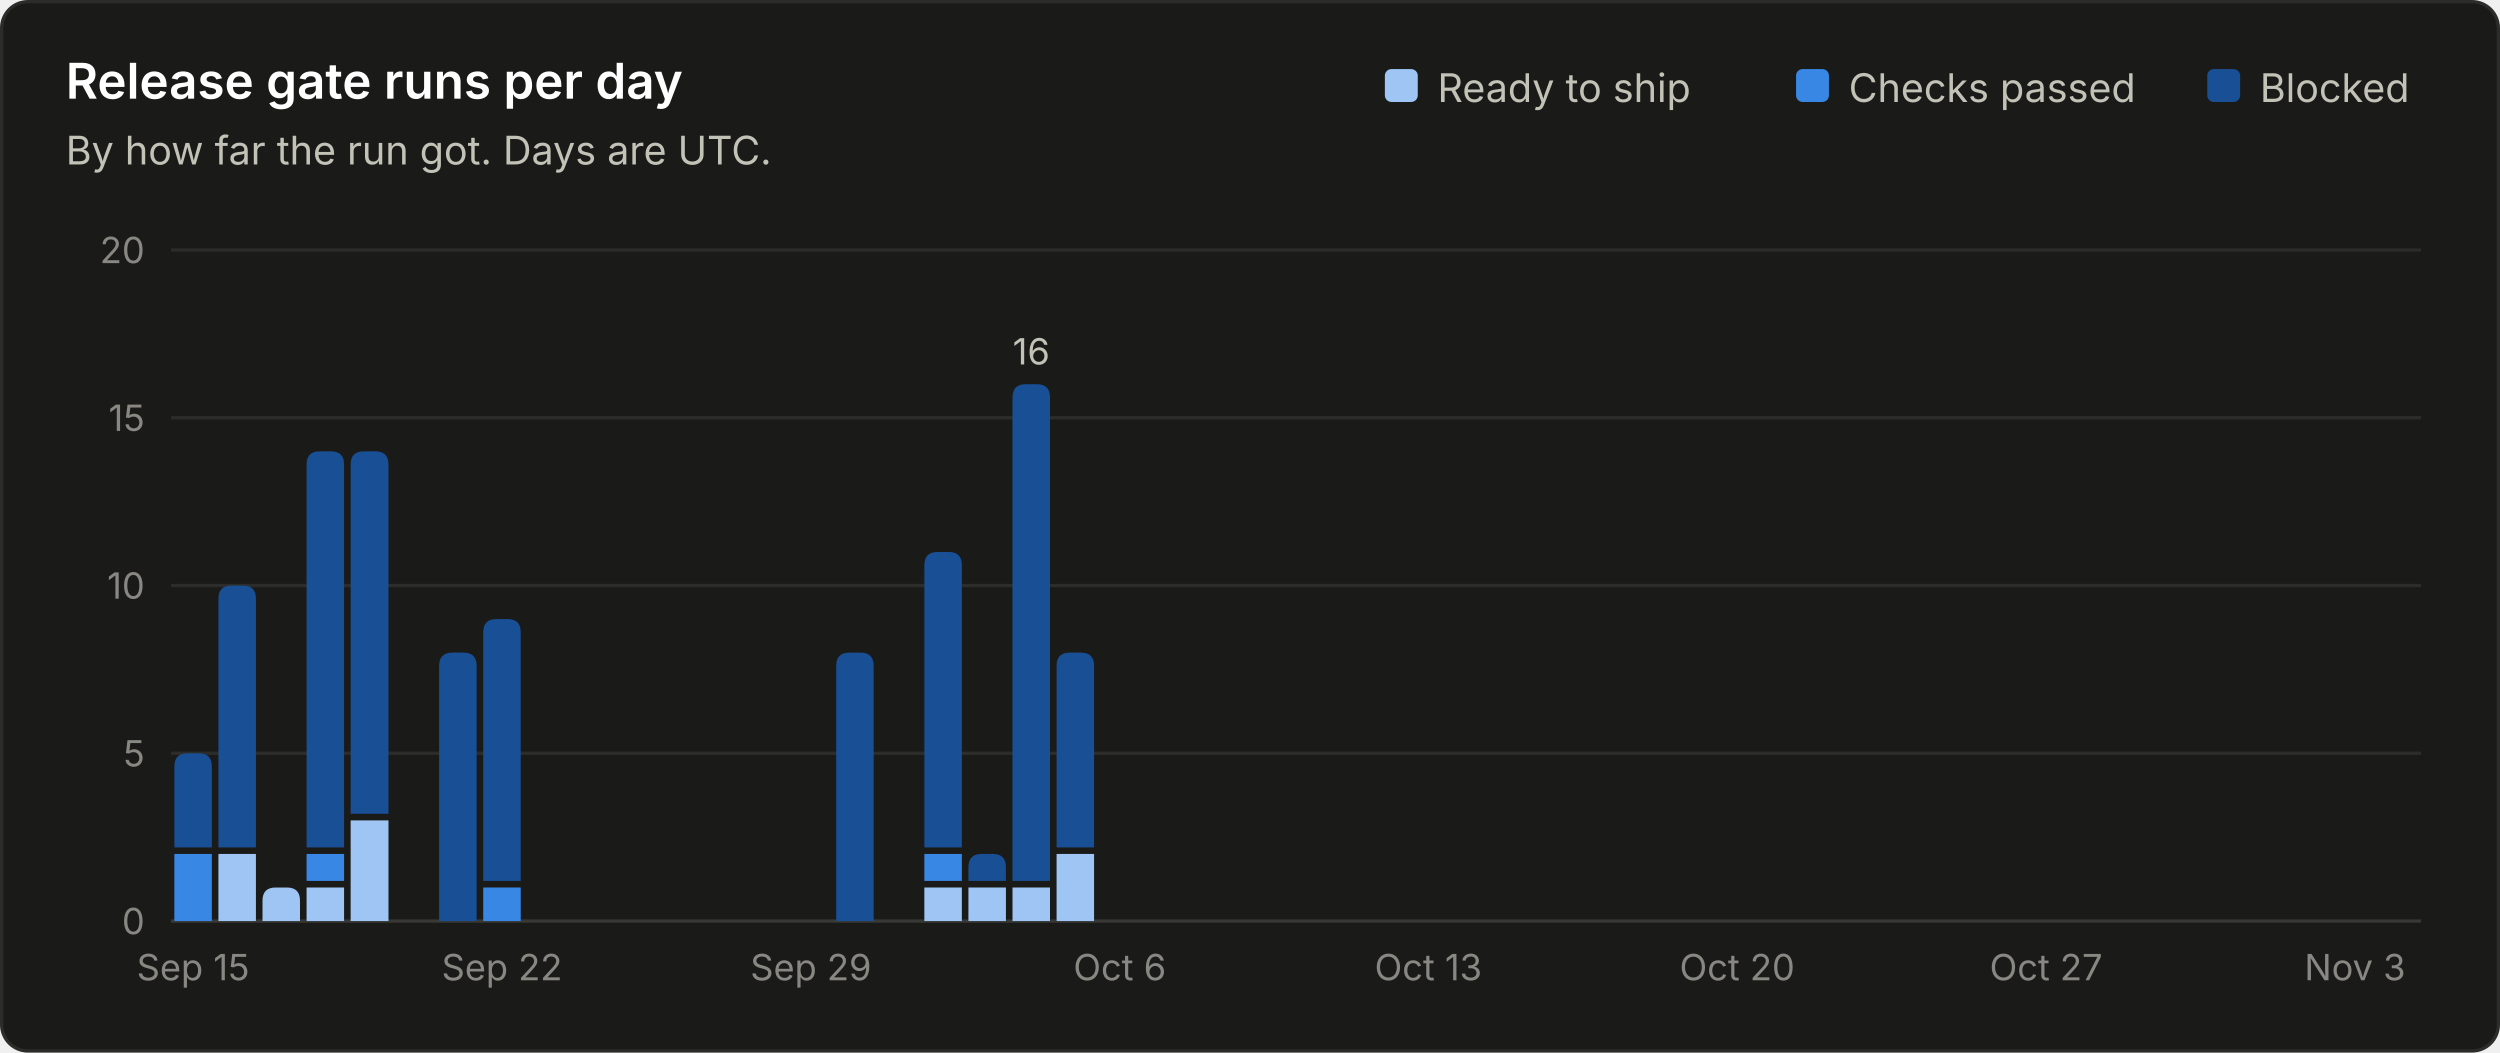
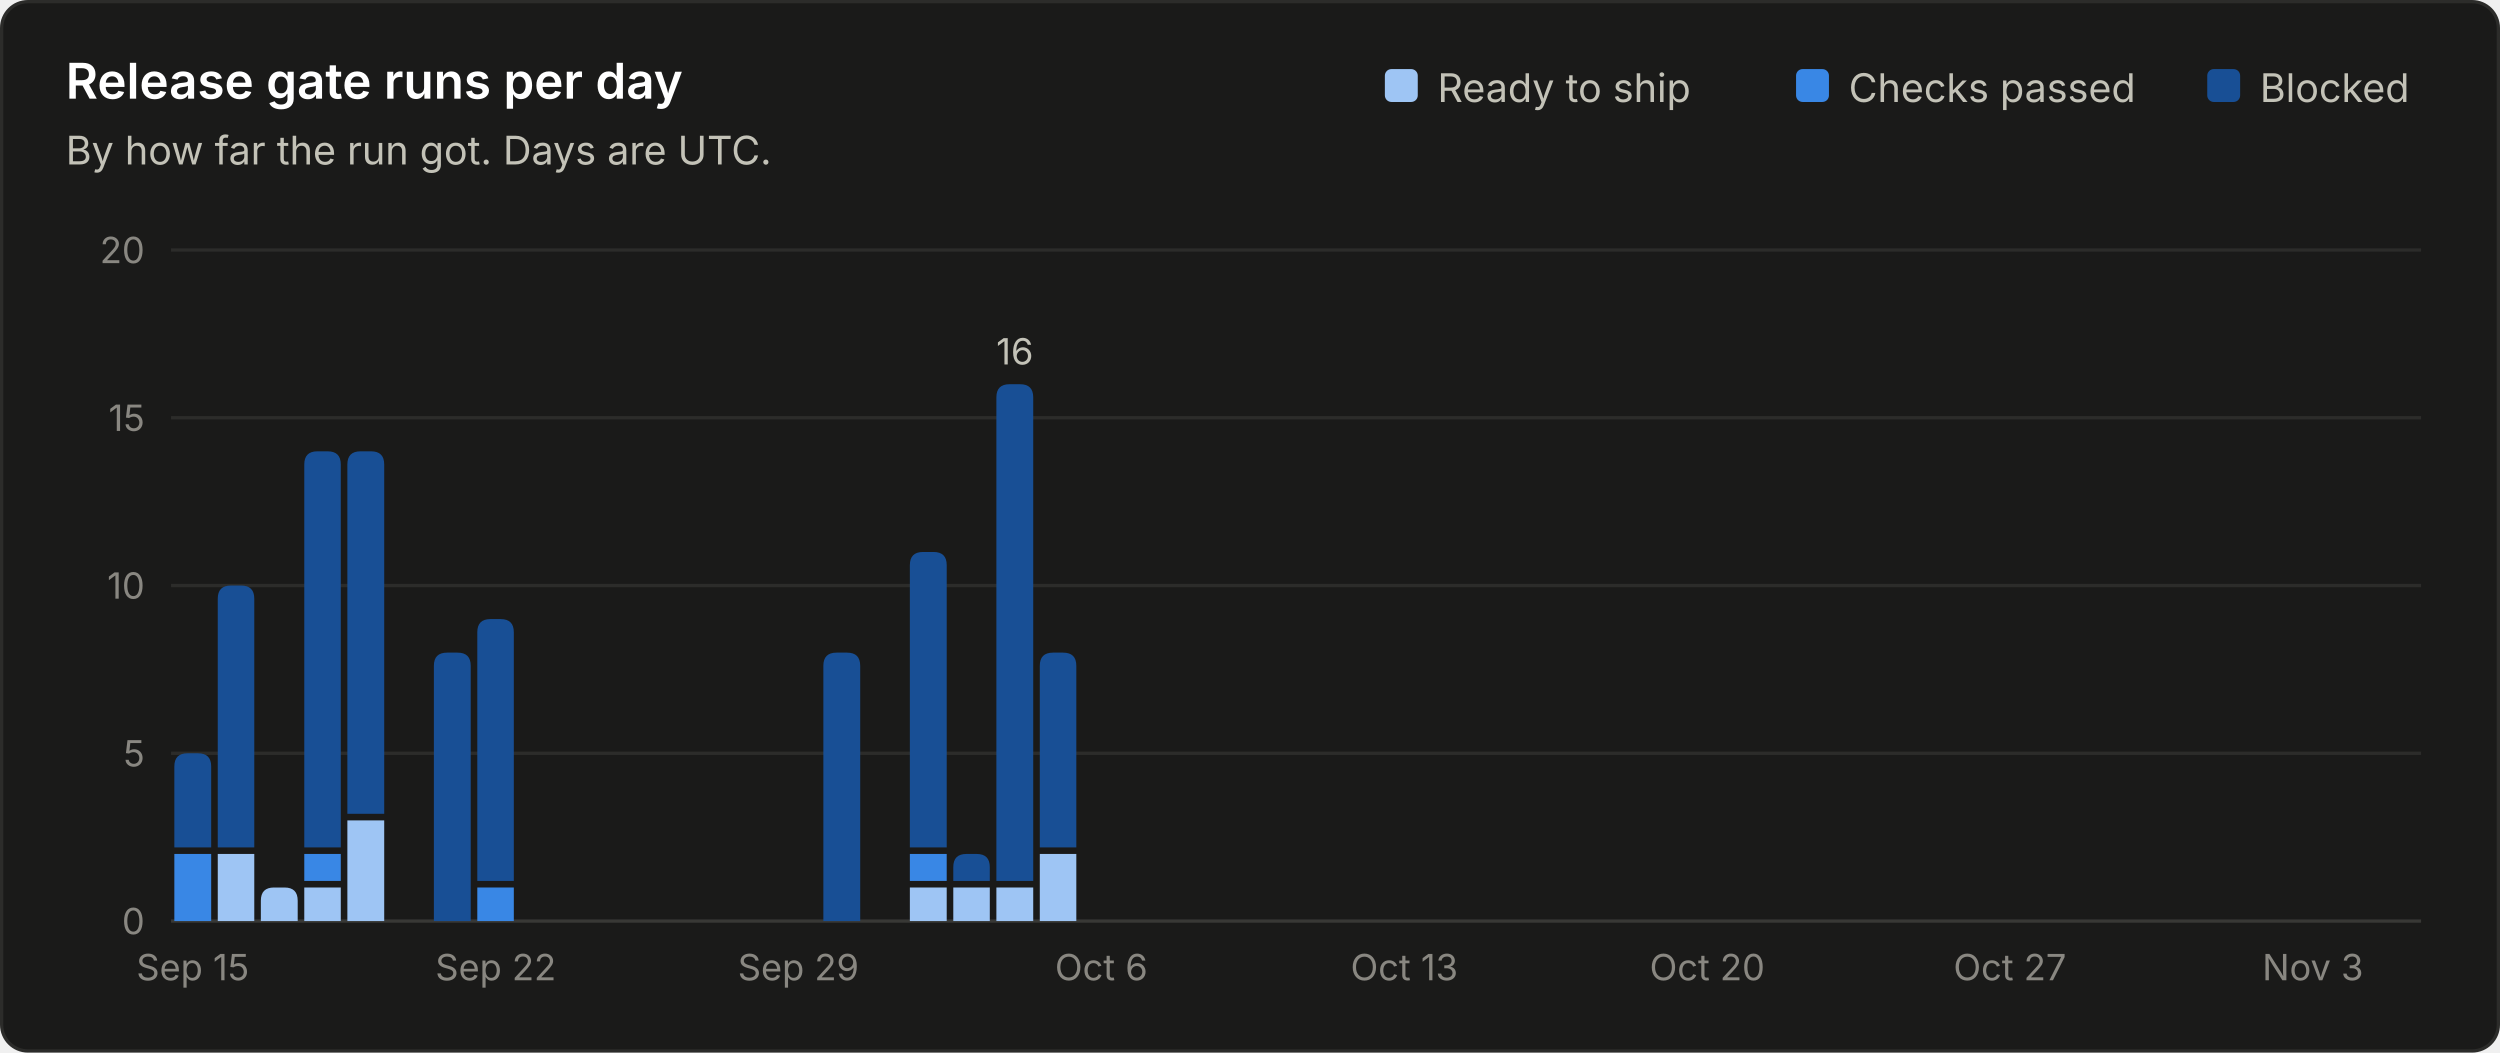
<svg xmlns="http://www.w3.org/2000/svg" viewBox="0 0 760 320" width="760" height="320" role="img" font-family="system-ui, -apple-system, 'Segoe UI', sans-serif">
  <rect x="0.5" y="0.5" width="759" height="319" rx="8" fill="#1a1a19" stroke="#2c2c2a" />
  <text x="20.0" y="30.0" fill="#ffffff" font-size="15" font-weight="600" text-anchor="start">Release gate runs per day</text>
  <text x="20.0" y="50.0" fill="#c3c2b7" font-size="12" font-weight="400" text-anchor="start">By how far the run got. Days are UTC.</text>
  <line x1="52" y1="280.0" x2="736" y2="280.0" stroke="#383835" stroke-width="1" />
  <text x="44.0" y="284.0" fill="#898781" font-size="11" font-weight="400" text-anchor="end">0</text>
  <line x1="52" y1="229.0" x2="736" y2="229.0" stroke="#2c2c2a" stroke-width="1" />
  <text x="44.0" y="233.0" fill="#898781" font-size="11" font-weight="400" text-anchor="end">5</text>
  <line x1="52" y1="178.0" x2="736" y2="178.0" stroke="#2c2c2a" stroke-width="1" />
  <text x="44.0" y="182.0" fill="#898781" font-size="11" font-weight="400" text-anchor="end">10</text>
  <line x1="52" y1="127.0" x2="736" y2="127.0" stroke="#2c2c2a" stroke-width="1" />
  <text x="44.0" y="131.0" fill="#898781" font-size="11" font-weight="400" text-anchor="end">15</text>
  <line x1="52" y1="76.0" x2="736" y2="76.0" stroke="#2c2c2a" stroke-width="1" />
  <text x="44.0" y="80.0" fill="#898781" font-size="11" font-weight="400" text-anchor="end">20</text>
  <text x="687.0" y="31.0" fill="#c3c2b7" font-size="12" font-weight="400" text-anchor="start">Blocked</text>
  <rect x="671.0" y="21" width="10" height="10" rx="2" fill="#184f95" />
  <text x="562.0" y="31.0" fill="#c3c2b7" font-size="12" font-weight="400" text-anchor="start">Checks passed</text>
  <rect x="546.0" y="21" width="10" height="10" rx="2" fill="#3987e5" />
  <text x="437.0" y="31.0" fill="#c3c2b7" font-size="12" font-weight="400" text-anchor="start">Ready to ship</text>
  <rect x="421.0" y="21" width="10" height="10" rx="2" fill="#9ec5f4" />
-   <path d="M53.0 280.0 V259.6 Q53.0 259.6 53.0 259.6 H64.4 Q64.4 259.6 64.4 259.6 V280.0 Z" fill="#3987e5" />
-   <path d="M53.0 257.6 V233.0 Q53.0 229.0 57.0 229.0 H60.4 Q64.4 229.0 64.4 233.0 V257.6 Z" fill="#184f95" />
-   <text x="58.7" y="298.0" fill="#898781" font-size="11" font-weight="400" text-anchor="middle">Sep 15</text>
-   <path d="M66.4 280.0 V259.6 Q66.4 259.6 66.4 259.6 H77.8 Q77.8 259.6 77.8 259.6 V280.0 Z" fill="#9ec5f4" />
-   <path d="M66.4 257.6 V182.0 Q66.4 178.0 70.4 178.0 H73.8 Q77.8 178.0 77.8 182.0 V257.6 Z" fill="#184f95" />
-   <path d="M79.8 280.0 V273.8 Q79.8 269.8 83.8 269.8 H87.2 Q91.2 269.8 91.2 273.8 V280.0 Z" fill="#9ec5f4" />
-   <path d="M93.2 280.0 V269.8 Q93.2 269.8 93.2 269.8 H104.6 Q104.6 269.8 104.6 269.8 V280.0 Z" fill="#9ec5f4" />
-   <path d="M93.2 267.8 V259.6 Q93.2 259.6 93.2 259.6 H104.6 Q104.6 259.6 104.6 259.6 V267.8 Z" fill="#3987e5" />
-   <path d="M93.2 257.6 V141.2 Q93.2 137.2 97.2 137.2 H100.6 Q104.6 137.2 104.6 141.2 V257.6 Z" fill="#184f95" />
-   <path d="M106.6 280.0 V249.4 Q106.6 249.4 106.6 249.4 H118.1 Q118.1 249.4 118.1 249.4 V280.0 Z" fill="#9ec5f4" />
-   <path d="M106.6 247.4 V141.2 Q106.6 137.2 110.6 137.2 H114.1 Q118.1 137.2 118.1 141.2 V247.4 Z" fill="#184f95" />
-   <path d="M133.5 280.0 V202.4 Q133.5 198.4 137.5 198.4 H140.9 Q144.9 198.4 144.9 202.4 V280.0 Z" fill="#184f95" />
-   <path d="M146.9 280.0 V269.8 Q146.9 269.8 146.9 269.8 H158.3 Q158.3 269.8 158.3 269.8 V280.0 Z" fill="#3987e5" />
-   <path d="M146.9 267.8 V192.2 Q146.9 188.2 150.9 188.2 H154.3 Q158.3 188.2 158.3 192.2 V267.8 Z" fill="#184f95" />
-   <text x="152.6" y="298.0" fill="#898781" font-size="11" font-weight="400" text-anchor="middle">Sep 22</text>
-   <text x="246.5" y="298.0" fill="#898781" font-size="11" font-weight="400" text-anchor="middle">Sep 29</text>
-   <path d="M254.2 280.0 V202.4 Q254.2 198.4 258.2 198.4 H261.6 Q265.6 198.4 265.6 202.4 V280.0 Z" fill="#184f95" />
-   <path d="M281.0 280.0 V269.8 Q281.0 269.8 281.0 269.8 H292.4 Q292.4 269.8 292.4 269.8 V280.0 Z" fill="#9ec5f4" />
-   <path d="M281.0 267.8 V259.6 Q281.0 259.6 281.0 259.6 H292.4 Q292.4 259.6 292.4 259.6 V267.8 Z" fill="#3987e5" />
-   <path d="M281.0 257.6 V171.8 Q281.0 167.8 285.0 167.8 H288.4 Q292.4 167.8 292.4 171.8 V257.6 Z" fill="#184f95" />
-   <path d="M294.4 280.0 V269.8 Q294.4 269.8 294.4 269.8 H305.8 Q305.8 269.8 305.8 269.8 V280.0 Z" fill="#9ec5f4" />
-   <path d="M294.4 267.8 V263.6 Q294.4 259.6 298.4 259.6 H301.8 Q305.8 259.6 305.8 263.6 V267.8 Z" fill="#184f95" />
-   <path d="M307.8 280.0 V269.8 Q307.8 269.8 307.8 269.8 H319.2 Q319.2 269.8 319.2 269.8 V280.0 Z" fill="#9ec5f4" />
-   <path d="M307.8 267.8 V120.8 Q307.8 116.8 311.8 116.8 H315.2 Q319.2 116.8 319.2 120.8 V267.8 Z" fill="#184f95" />
-   <text x="313.5" y="110.8" fill="#c3c2b7" font-size="11" font-weight="400" text-anchor="middle">16</text>
-   <path d="M321.2 280.0 V259.6 Q321.2 259.6 321.2 259.6 H332.6 Q332.6 259.6 332.6 259.6 V280.0 Z" fill="#9ec5f4" />
-   <path d="M321.2 257.6 V202.4 Q321.2 198.4 325.2 198.4 H328.6 Q332.6 198.4 332.6 202.4 V257.6 Z" fill="#184f95" />
-   <text x="340.4" y="298.0" fill="#898781" font-size="11" font-weight="400" text-anchor="middle">Oct 6</text>
-   <text x="434.2" y="298.0" fill="#898781" font-size="11" font-weight="400" text-anchor="middle">Oct 13</text>
-   <text x="528.1" y="298.0" fill="#898781" font-size="11" font-weight="400" text-anchor="middle">Oct 20</text>
-   <text x="622.0" y="298.0" fill="#898781" font-size="11" font-weight="400" text-anchor="middle">Oct 27</text>
-   <text x="715.9" y="298.0" fill="#898781" font-size="11" font-weight="400" text-anchor="middle">Nov 3</text>
+   <path d="M53.0 280.0 V259.6 Q53.0 259.6 53.0 259.6 H64.2 Q64.2 259.6 64.2 259.6 V280.0 Z" fill="#3987e5" />
+   <path d="M53.0 257.6 V233.0 Q53.0 229.0 57.0 229.0 H60.2 Q64.2 229.0 64.2 233.0 V257.6 Z" fill="#184f95" />
+   <text x="58.6" y="298.0" fill="#898781" font-size="11" font-weight="400" text-anchor="middle">Sep 15</text>
+   <path d="M66.2 280.0 V259.6 Q66.2 259.6 66.2 259.6 H77.3 Q77.3 259.6 77.3 259.6 V280.0 Z" fill="#9ec5f4" />
+   <path d="M66.2 257.6 V182.0 Q66.2 178.0 70.2 178.0 H73.3 Q77.3 178.0 77.3 182.0 V257.6 Z" fill="#184f95" />
+   <path d="M79.3 280.0 V273.8 Q79.3 269.8 83.3 269.8 H86.5 Q90.5 269.8 90.5 273.8 V280.0 Z" fill="#9ec5f4" />
+   <path d="M92.5 280.0 V269.8 Q92.5 269.8 92.5 269.8 H103.6 Q103.6 269.8 103.6 269.8 V280.0 Z" fill="#9ec5f4" />
+   <path d="M92.5 267.8 V259.6 Q92.5 259.6 92.5 259.6 H103.6 Q103.6 259.6 103.6 259.6 V267.8 Z" fill="#3987e5" />
+   <path d="M92.5 257.6 V141.2 Q92.5 137.2 96.5 137.2 H99.6 Q103.6 137.2 103.6 141.2 V257.6 Z" fill="#184f95" />
+   <path d="M105.6 280.0 V249.4 Q105.6 249.4 105.6 249.4 H116.8 Q116.8 249.4 116.8 249.4 V280.0 Z" fill="#9ec5f4" />
+   <path d="M105.6 247.4 V141.2 Q105.6 137.2 109.6 137.2 H112.8 Q116.8 137.2 116.8 141.2 V247.4 Z" fill="#184f95" />
+   <path d="M131.9 280.0 V202.4 Q131.9 198.4 135.9 198.4 H139.1 Q143.1 198.4 143.1 202.4 V280.0 Z" fill="#184f95" />
+   <path d="M145.1 280.0 V269.8 Q145.1 269.8 145.1 269.8 H156.2 Q156.2 269.8 156.2 269.8 V280.0 Z" fill="#3987e5" />
+   <path d="M145.1 267.8 V192.2 Q145.1 188.2 149.1 188.2 H152.2 Q156.2 188.2 156.2 192.2 V267.8 Z" fill="#184f95" />
+   <text x="150.7" y="298.0" fill="#898781" font-size="11" font-weight="400" text-anchor="middle">Sep 22</text>
+   <text x="242.7" y="298.0" fill="#898781" font-size="11" font-weight="400" text-anchor="middle">Sep 29</text>
+   <path d="M250.3 280.0 V202.4 Q250.3 198.4 254.3 198.4 H257.5 Q261.5 198.4 261.5 202.4 V280.0 Z" fill="#184f95" />
+   <path d="M276.6 280.0 V269.8 Q276.6 269.8 276.6 269.8 H287.8 Q287.8 269.8 287.8 269.8 V280.0 Z" fill="#9ec5f4" />
+   <path d="M276.6 267.8 V259.6 Q276.6 259.6 276.6 259.6 H287.8 Q287.8 259.6 287.8 259.6 V267.8 Z" fill="#3987e5" />
+   <path d="M276.6 257.6 V171.8 Q276.6 167.8 280.6 167.8 H283.8 Q287.8 167.8 287.8 171.8 V257.6 Z" fill="#184f95" />
+   <path d="M289.8 280.0 V269.8 Q289.8 269.8 289.8 269.8 H300.9 Q300.9 269.8 300.9 269.8 V280.0 Z" fill="#9ec5f4" />
+   <path d="M289.8 267.8 V263.6 Q289.8 259.6 293.8 259.6 H296.9 Q300.9 259.6 300.9 263.6 V267.8 Z" fill="#184f95" />
+   <path d="M302.9 280.0 V269.8 Q302.9 269.8 302.9 269.8 H314.1 Q314.1 269.8 314.1 269.8 V280.0 Z" fill="#9ec5f4" />
+   <path d="M302.9 267.8 V120.8 Q302.9 116.8 306.9 116.8 H310.1 Q314.1 116.8 314.1 120.8 V267.8 Z" fill="#184f95" />
+   <text x="308.5" y="110.8" fill="#c3c2b7" font-size="11" font-weight="400" text-anchor="middle">16</text>
+   <path d="M316.1 280.0 V259.6 Q316.1 259.6 316.1 259.6 H327.2 Q327.2 259.6 327.2 259.6 V280.0 Z" fill="#9ec5f4" />
+   <path d="M316.1 257.6 V202.4 Q316.1 198.4 320.1 198.4 H323.2 Q327.2 198.4 327.2 202.4 V257.6 Z" fill="#184f95" />
+   <text x="334.8" y="298.0" fill="#898781" font-size="11" font-weight="400" text-anchor="middle">Oct 6</text>
+   <text x="426.9" y="298.0" fill="#898781" font-size="11" font-weight="400" text-anchor="middle">Oct 13</text>
+   <text x="519.0" y="298.0" fill="#898781" font-size="11" font-weight="400" text-anchor="middle">Oct 20</text>
+   <text x="611.0" y="298.0" fill="#898781" font-size="11" font-weight="400" text-anchor="middle">Oct 27</text>
+   <text x="703.1" y="298.0" fill="#898781" font-size="11" font-weight="400" text-anchor="middle">Nov 3</text>
</svg>
